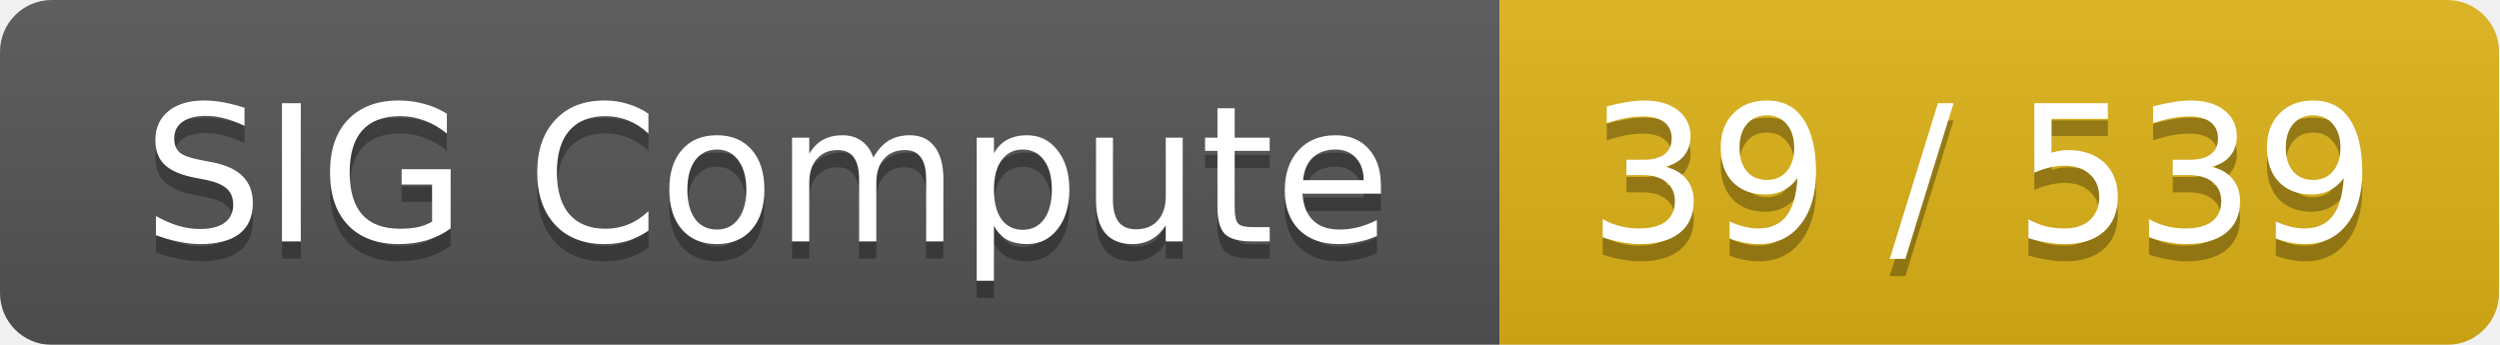
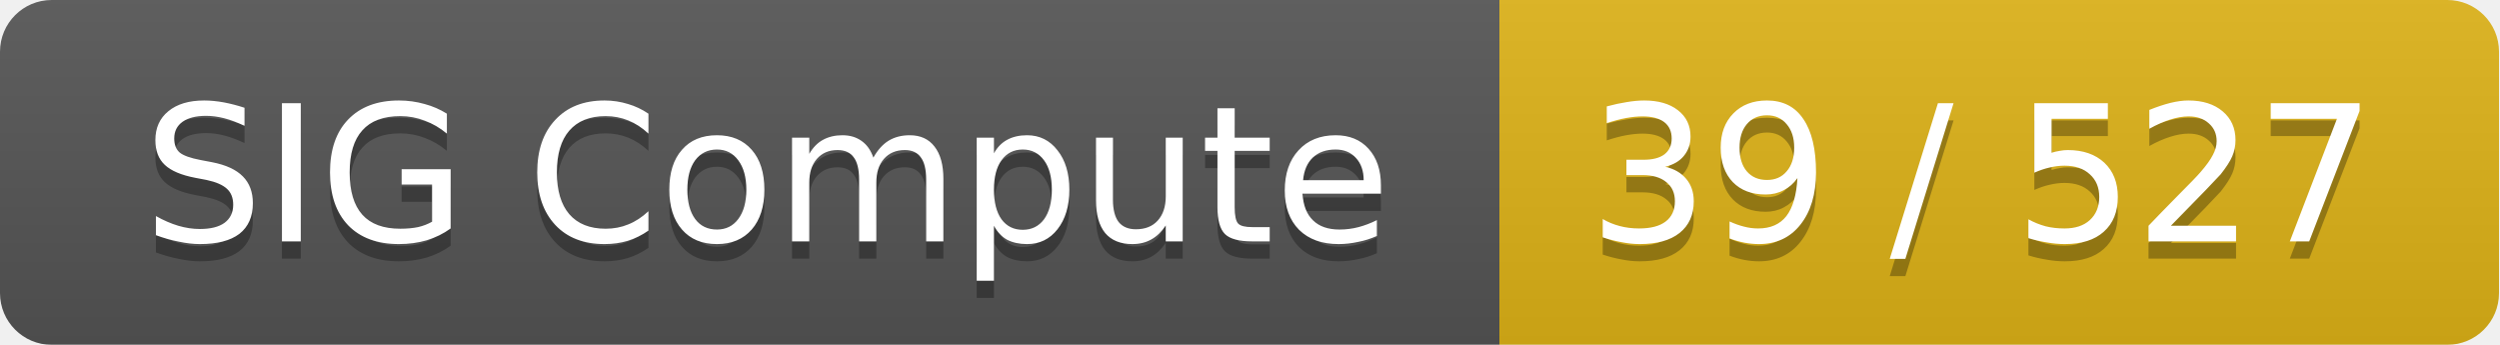
<svg xmlns="http://www.w3.org/2000/svg" width="145" height="20">
  <linearGradient id="smooth" x2="0" y2="100%">
    <stop offset="0" stop-color="#bbb" stop-opacity=".1" />
    <stop offset="1" stop-opacity=".1" />
  </linearGradient>
  <mask id="round">
    <rect width="145" height="20" rx="3" fill="#fff" />
  </mask>
  <g mask="url(#round)">
    <rect width="87" height="20" fill="#555" />
    <rect x="87" width="58" height="20" fill="#dfb317" />
    <rect width="145" height="20" fill="url(#smooth)" />
  </g>
  <g fill="#fff" text-anchor="middle" font-family="DejaVu Sans,Verdana,Geneva,sans-serif" font-size="11">
    <text x="44.5" y="15" fill="#010101" fill-opacity=".3">SIG Compute</text>
    <text x="44.5" y="14">SIG Compute</text>
-     <text x="115" y="15" fill="#010101" fill-opacity=".3">39 / 539</text>
-     <text x="115" y="14">39 / 539</text>
+     <text x="115" y="15" fill="#010101" fill-opacity=".3">39 / 527</text>
+     <text x="115" y="14">39 / 527</text>
  </g>
</svg>
